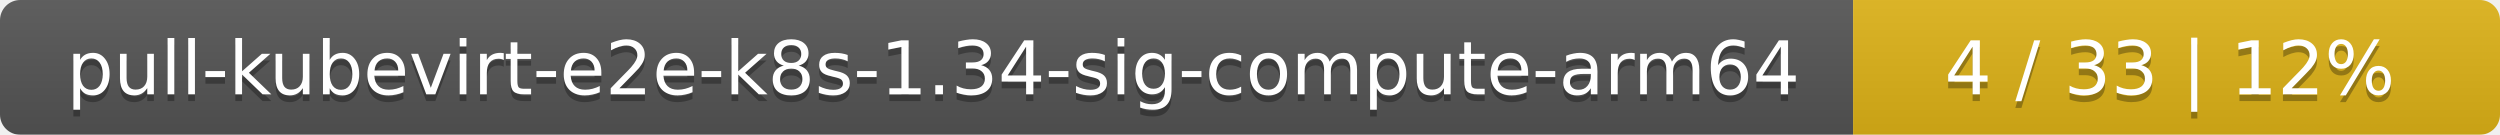
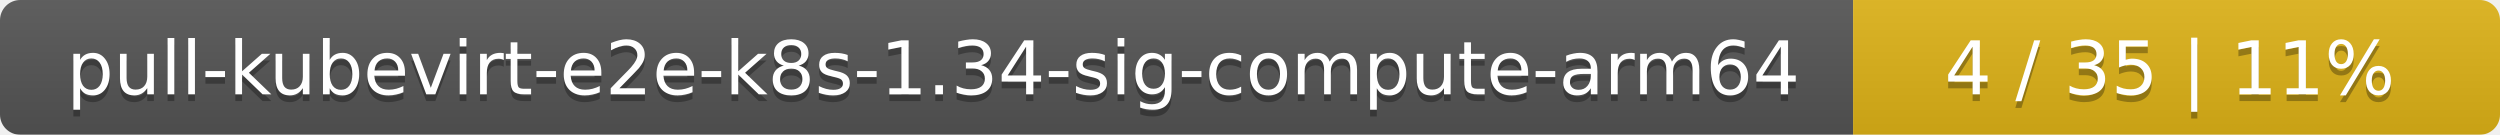
<svg xmlns="http://www.w3.org/2000/svg" width="371" height="20">
  <linearGradient id="smooth" x2="0" y2="100%">
    <stop offset="0" stop-color="#bbb" stop-opacity=".1" />
    <stop offset="1" stop-opacity=".1" />
  </linearGradient>
  <mask id="round">
    <rect width="371" height="20" rx="3" fill="#fff" />
  </mask>
  <g mask="url(#round)">
    <rect width="275" height="20" fill="#555" />
    <rect x="275" width="96" height="20" fill="#dfb317" />
    <rect width="371" height="20" fill="url(#smooth)" />
  </g>
  <g fill="#fff" text-anchor="middle" font-family="DejaVu Sans,Verdana,Geneva,sans-serif" font-size="11">
    <text x="138.5" y="15" fill="#010101" fill-opacity=".3">pull-kubevirt-e2e-k8s-1.34-sig-compute-arm64</text>
    <text x="138.5" y="14">pull-kubevirt-e2e-k8s-1.34-sig-compute-arm64</text>
-     <text x="322" y="15" fill="#010101" fill-opacity=".3">4 / 33    |    12%</text>
-     <text x="322" y="14">4 / 33    |    12%</text>
+     <text x="322" y="15" fill="#010101" fill-opacity=".3">4 / 35    |    11%</text>
+     <text x="322" y="14">4 / 35    |    11%</text>
  </g>
</svg>
